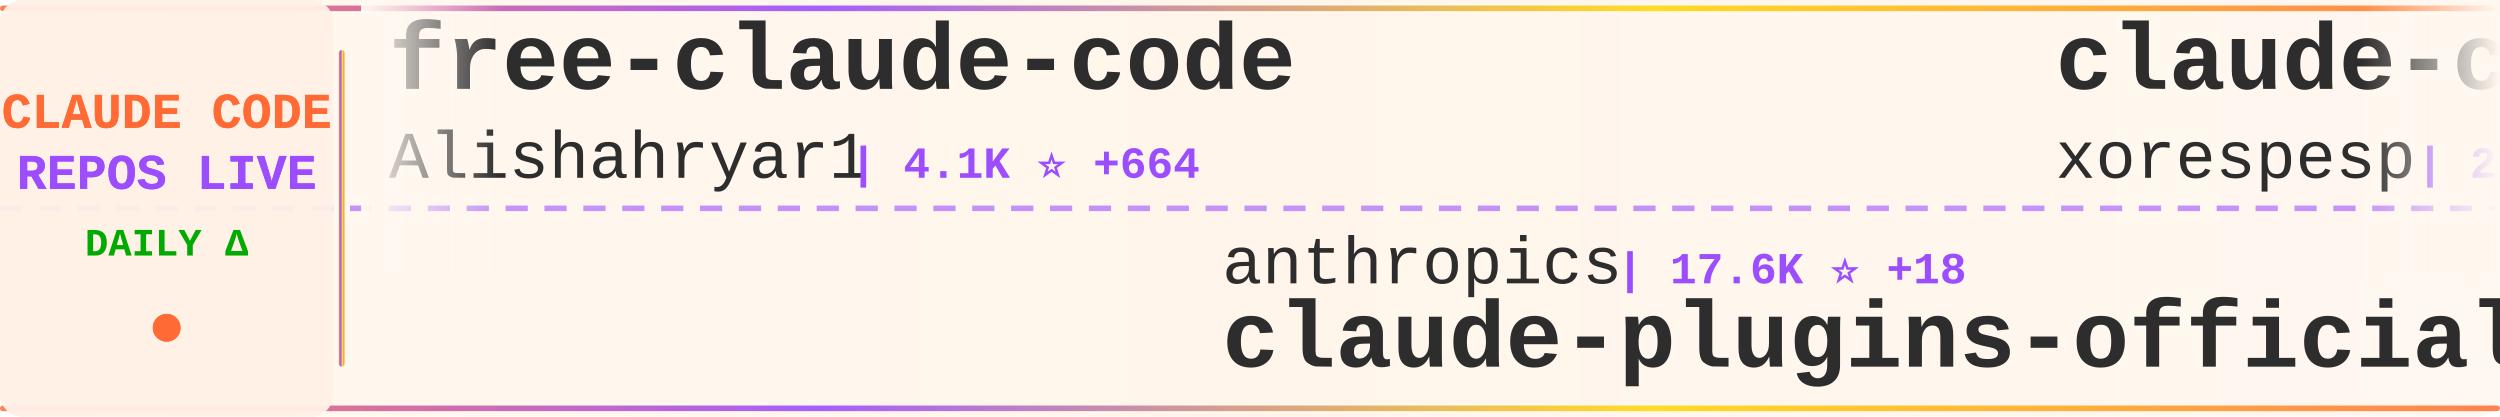
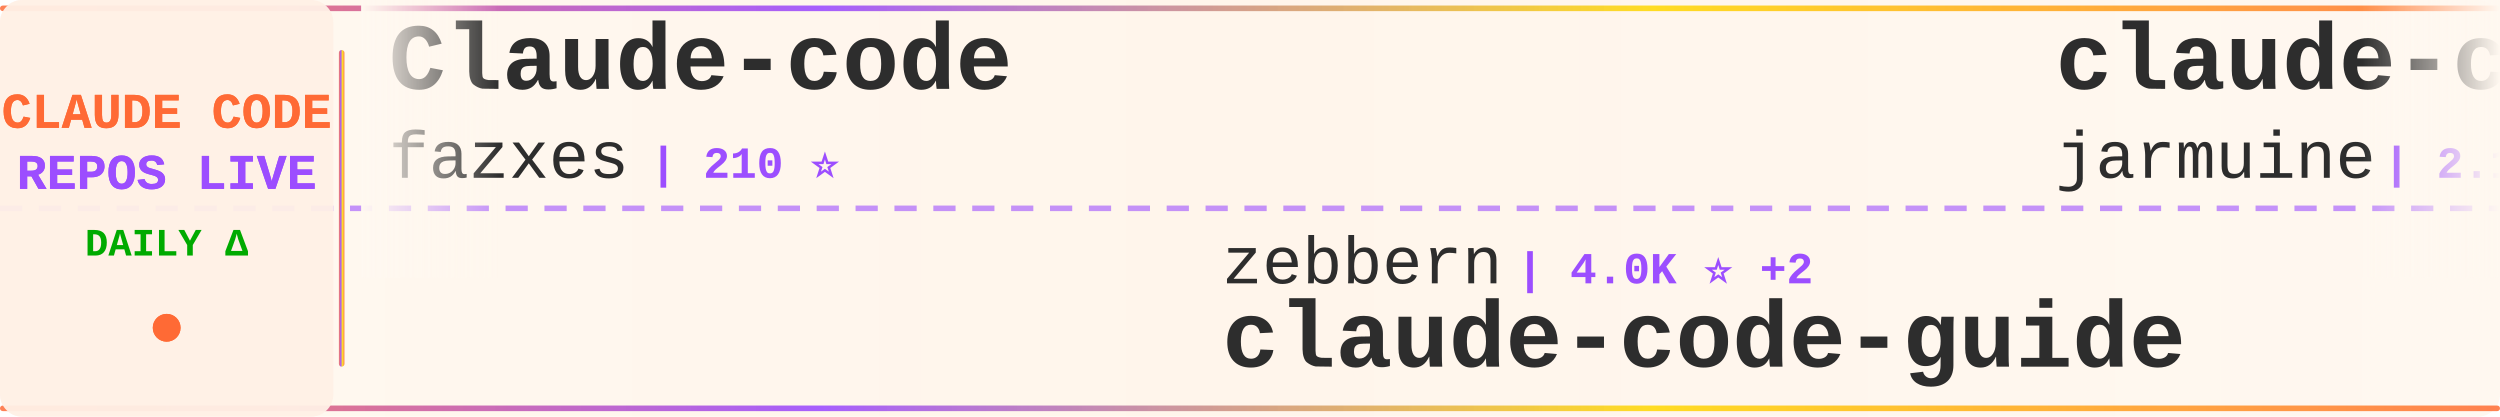
<svg xmlns="http://www.w3.org/2000/svg" width="900" height="150">
  <defs>
    <linearGradient id="tickerBg" x1="0%" y1="0%" x2="100%" y2="0%">
      <stop offset="0%" style="stop-color:#fff8f0;stop-opacity:0.98" />
      <stop offset="50%" style="stop-color:#fff5eb;stop-opacity:1" />
      <stop offset="100%" style="stop-color:#fff8f0;stop-opacity:0.98" />
    </linearGradient>
    <linearGradient id="borderGrad" x1="0%" y1="0%" x2="100%" y2="0%">
      <stop offset="0%" style="stop-color:#FF6B35;stop-opacity:0.85">
        <animate attributeName="stop-opacity" values="0.85;1;0.85" dur="2s" repeatCount="indefinite" />
      </stop>
      <stop offset="33%" style="stop-color:#9C4EFF;stop-opacity:0.9">
        <animate attributeName="stop-opacity" values="0.9;1;0.9" dur="2.2s" repeatCount="indefinite" />
      </stop>
      <stop offset="66%" style="stop-color:#FFD700;stop-opacity:0.85">
        <animate attributeName="stop-opacity" values="0.85;1;0.85" dur="1.8s" repeatCount="indefinite" />
      </stop>
      <stop offset="100%" style="stop-color:#FF6B35;stop-opacity:0.85">
        <animate attributeName="stop-opacity" values="0.85;1;0.85" dur="2s" repeatCount="indefinite" />
      </stop>
    </linearGradient>
    <filter id="textGlow">
      <feGaussianBlur stdDeviation="0.15" result="coloredBlur" />
      <feMerge>
        <feMergeNode in="coloredBlur" />
        <feMergeNode in="SourceGraphic" />
      </feMerge>
    </filter>
    <filter id="metricGlow">
      <feGaussianBlur stdDeviation="0.2" result="coloredBlur" />
      <feMerge>
        <feMergeNode in="coloredBlur" />
        <feMergeNode in="SourceGraphic" />
      </feMerge>
    </filter>
    <linearGradient id="leftFade" x1="0%" y1="0%" x2="100%" y2="0%">
      <stop offset="0%" style="stop-color:#fff8f0;stop-opacity:1" />
      <stop offset="100%" style="stop-color:#fff8f0;stop-opacity:0" />
    </linearGradient>
    <linearGradient id="rightFade" x1="0%" y1="0%" x2="100%" y2="0%">
      <stop offset="0%" style="stop-color:#fff8f0;stop-opacity:0" />
      <stop offset="100%" style="stop-color:#fff8f0;stop-opacity:1" />
    </linearGradient>
  </defs>
  <rect width="900" height="150" fill="url(#tickerBg)" rx="8" />
  <rect x="0" y="2" width="900" height="2" fill="url(#borderGrad)" rx="1" />
  <rect x="0" y="146" width="900" height="2" fill="url(#borderGrad)" rx="1" />
  <line x1="0" y1="75" x2="900" y2="75" stroke="#9C4EFF" stroke-width="2" stroke-dasharray="8 6" opacity="0.6" />
  <rect x="0" y="0" width="120" height="150" fill="#fff0e6" opacity="0.95" rx="8" />
  <text x="60" y="46" font-family="'Courier New', monospace" font-size="18" font-weight="bold" fill="#FF6B35" text-anchor="middle" filter="url(#textGlow)">
    CLAUDE CODE
  </text>
  <text x="60" y="68" font-family="'Courier New', monospace" font-size="18" font-weight="bold" fill="#9C4EFF" text-anchor="middle" filter="url(#textGlow)">
    REPOS LIVE
  </text>
  <text x="60" y="92" font-family="'Courier New', monospace" font-size="14" font-weight="bold" fill="#00aa00" text-anchor="middle">
    DAILY Δ
  </text>
  <circle cx="60" cy="118" r="5" fill="#FF6B35" filter="url(#metricGlow)">
    <animate attributeName="r" values="4;6;4" dur="1.5s" repeatCount="indefinite" />
    <animate attributeName="opacity" values="0.6;1;0.6" dur="1.5s" repeatCount="indefinite" />
  </circle>
  <rect x="122" y="18" width="2" height="114" fill="url(#borderGrad)" rx="1" />
  <clipPath id="tickerClip">
    <rect x="130" y="0" width="770" height="150" />
  </clipPath>
  <g clip-path="url(#tickerClip)">
    <g id="tickerItems">
      <animateTransform attributeName="transform" attributeType="XML" type="translate" from="0 0" to="-3000 0" dur="54s" repeatCount="indefinite" />
      <g transform="translate(0, 0)">
-         <text x="140" y="32" font-family="'Courier New', monospace" font-size="34" font-weight="bold" fill="#2d2d2d">free-claude-code</text>
-         <text x="140" y="64" font-family="'Courier New', monospace" font-size="24" font-weight="normal" fill="#2d2d2d" opacity="1.0">Alishahryar1</text>
-         <text x="306" y="64" font-family="'Courier New', monospace" font-size="16" font-weight="bold" fill="#9C4EFF"> | 4.1K ⭐ +664</text>
+         <text x="140" y="32" font-family="'Courier New', monospace" font-size="34" font-weight="bold" fill="#2d2d2d">Claude-code</text>
+         <text x="140" y="64" font-family="'Courier New', monospace" font-size="24" font-weight="normal" fill="#2d2d2d" opacity="1.0">fazxes</text>
+         <text x="234" y="64" font-family="'Courier New', monospace" font-size="16" font-weight="bold" fill="#9C4EFF"> | 210 ⭐</text>
      </g>
      <g transform="translate(300, 0)">
-         <text x="140" y="102" font-family="'Courier New', monospace" font-size="24" font-weight="normal" fill="#2d2d2d" opacity="1.0">anthropics</text>
-         <text x="282" y="102" font-family="'Courier New', monospace" font-size="16" font-weight="bold" fill="#9C4EFF"> | 17.6K ⭐ +18</text>
-         <text x="140" y="132" font-family="'Courier New', monospace" font-size="34" font-weight="bold" fill="#2d2d2d">claude-plugins-official</text>
+         <text x="140" y="102" font-family="'Courier New', monospace" font-size="24" font-weight="normal" fill="#2d2d2d" opacity="1.0">zebbern</text>
+         <text x="246" y="102" font-family="'Courier New', monospace" font-size="16" font-weight="bold" fill="#9C4EFF"> | 4.0K ⭐ +2</text>
+         <text x="140" y="132" font-family="'Courier New', monospace" font-size="34" font-weight="bold" fill="#2d2d2d">claude-code-guide</text>
      </g>
      <g transform="translate(600, 0)">
        <text x="140" y="32" font-family="'Courier New', monospace" font-size="34" font-weight="bold" fill="#2d2d2d">claude-code</text>
-         <text x="140" y="64" font-family="'Courier New', monospace" font-size="24" font-weight="normal" fill="#2d2d2d" opacity="1.0">xorespesp</text>
-         <text x="270" y="64" font-family="'Courier New', monospace" font-size="16" font-weight="bold" fill="#9C4EFF"> | 221 ⭐</text>
+         <text x="140" y="64" font-family="'Courier New', monospace" font-size="24" font-weight="normal" fill="#2d2d2d" opacity="1.0">jarmuine</text>
+         <text x="258" y="64" font-family="'Courier New', monospace" font-size="16" font-weight="bold" fill="#9C4EFF"> | 2.1K ⭐ -1</text>
      </g>
      <g transform="translate(900, 0)">
-         <text x="140" y="102" font-family="'Courier New', monospace" font-size="24" font-weight="normal" fill="#2d2d2d" opacity="1.0">pengchengneo</text>
-         <text x="306" y="102" font-family="'Courier New', monospace" font-size="16" font-weight="bold" fill="#9C4EFF"> | 1.2K ⭐</text>
-         <text x="140" y="132" font-family="'Courier New', monospace" font-size="34" font-weight="bold" fill="#2d2d2d">Claude-Code</text>
+         <text x="140" y="102" font-family="'Courier New', monospace" font-size="24" font-weight="normal" fill="#2d2d2d" opacity="1.0">chiragjoshi12</text>
+         <text x="318" y="102" font-family="'Courier New', monospace" font-size="16" font-weight="bold" fill="#9C4EFF"> | 193 ⭐</text>
+         <text x="140" y="132" font-family="'Courier New', monospace" font-size="34" font-weight="bold" fill="#2d2d2d">claude-code</text>
      </g>
      <g transform="translate(1200, 0)">
-         <text x="140" y="32" font-family="'Courier New', monospace" font-size="34" font-weight="bold" fill="#2d2d2d">claude-code-source</text>
-         <text x="140" y="64" font-family="'Courier New', monospace" font-size="24" font-weight="normal" fill="#2d2d2d" opacity="1.0">AprilNEA</text>
-         <text x="258" y="64" font-family="'Courier New', monospace" font-size="16" font-weight="bold" fill="#9C4EFF"> | 372 ⭐</text>
+         <text x="140" y="32" font-family="'Courier New', monospace" font-size="34" font-weight="bold" fill="#2d2d2d">claude-code-tudou</text>
+         <text x="140" y="64" font-family="'Courier New', monospace" font-size="24" font-weight="normal" fill="#2d2d2d" opacity="1.0">AICoderTudou</text>
+         <text x="306" y="64" font-family="'Courier New', monospace" font-size="16" font-weight="bold" fill="#9C4EFF"> | 494 ⭐</text>
      </g>
      <g transform="translate(1500, 0)">
-         <text x="140" y="102" font-family="'Courier New', monospace" font-size="24" font-weight="normal" fill="#2d2d2d" opacity="1.0">tanbiralam</text>
-         <text x="282" y="102" font-family="'Courier New', monospace" font-size="16" font-weight="bold" fill="#9C4EFF"> | 1.5K ⭐ +5</text>
+         <text x="140" y="102" font-family="'Courier New', monospace" font-size="24" font-weight="normal" fill="#2d2d2d" opacity="1.0">sugyan</text>
+         <text x="234" y="102" font-family="'Courier New', monospace" font-size="16" font-weight="bold" fill="#9C4EFF"> | 1.0K ⭐ +1</text>
+         <text x="140" y="132" font-family="'Courier New', monospace" font-size="34" font-weight="bold" fill="#2d2d2d">claude-code-webui</text>
+       </g>
+       <g transform="translate(1800, 0)">
+         <text x="140" y="32" font-family="'Courier New', monospace" font-size="34" font-weight="bold" fill="#2d2d2d">ralph-claude-code</text>
+         <text x="140" y="64" font-family="'Courier New', monospace" font-size="24" font-weight="normal" fill="#2d2d2d" opacity="1.0">frankbria</text>
+         <text x="270" y="64" font-family="'Courier New', monospace" font-size="16" font-weight="bold" fill="#9C4EFF"> | 8.8K ⭐ +8</text>
+       </g>
+       <g transform="translate(2100, 0)">
+         <text x="140" y="102" font-family="'Courier New', monospace" font-size="24" font-weight="normal" fill="#2d2d2d" opacity="1.0">alex000kim</text>
+         <text x="282" y="102" font-family="'Courier New', monospace" font-size="16" font-weight="bold" fill="#9C4EFF"> | 219 ⭐</text>
        <text x="140" y="132" font-family="'Courier New', monospace" font-size="34" font-weight="bold" fill="#2d2d2d">claude-code</text>
      </g>
-       <g transform="translate(1800, 0)">
-         <text x="140" y="32" font-family="'Courier New', monospace" font-size="34" font-weight="bold" fill="#2d2d2d">awesome-claude-code-tool...</text>
-         <text x="140" y="64" font-family="'Courier New', monospace" font-size="24" font-weight="normal" fill="#2d2d2d" opacity="1.0">rohitg00</text>
-         <text x="258" y="64" font-family="'Courier New', monospace" font-size="16" font-weight="bold" fill="#9C4EFF"> | 1.4K ⭐ +5</text>
-       </g>
-       <g transform="translate(2100, 0)">
-         <text x="140" y="102" font-family="'Courier New', monospace" font-size="24" font-weight="normal" fill="#2d2d2d" opacity="1.0">RichardAtCT</text>
-         <text x="294" y="102" font-family="'Courier New', monospace" font-size="16" font-weight="bold" fill="#9C4EFF"> | 2.5K ⭐ +4</text>
-         <text x="140" y="132" font-family="'Courier New', monospace" font-size="34" font-weight="bold" fill="#2d2d2d">claude-code-telegram</text>
-       </g>
      <g transform="translate(2400, 0)">
-         <text x="140" y="32" font-family="'Courier New', monospace" font-size="34" font-weight="bold" fill="#2d2d2d">antigravity-awesome-skil...</text>
-         <text x="140" y="64" font-family="'Courier New', monospace" font-size="24" font-weight="normal" fill="#2d2d2d" opacity="1.0">sickn33</text>
-         <text x="246" y="64" font-family="'Courier New', monospace" font-size="16" font-weight="bold" fill="#9C4EFF"> | 34.7K ⭐ +56</text>
+         <text x="140" y="32" font-family="'Courier New', monospace" font-size="34" font-weight="bold" fill="#2d2d2d">claude-code-guide</text>
+         <text x="140" y="64" font-family="'Courier New', monospace" font-size="24" font-weight="normal" fill="#2d2d2d" opacity="1.0">Cranot</text>
+         <text x="234" y="64" font-family="'Courier New', monospace" font-size="16" font-weight="bold" fill="#9C4EFF"> | 2.6K ⭐</text>
      </g>
      <g transform="translate(2700, 0)">
-         <text x="140" y="102" font-family="'Courier New', monospace" font-size="24" font-weight="normal" fill="#2d2d2d" opacity="1.0">1rgs</text>
-         <text x="210" y="102" font-family="'Courier New', monospace" font-size="16" font-weight="bold" fill="#9C4EFF"> | 3.5K ⭐ +2</text>
-         <text x="140" y="132" font-family="'Courier New', monospace" font-size="34" font-weight="bold" fill="#2d2d2d">claude-code-proxy</text>
+         <text x="140" y="102" font-family="'Courier New', monospace" font-size="24" font-weight="normal" fill="#2d2d2d" opacity="1.0">sickn33</text>
+         <text x="246" y="102" font-family="'Courier New', monospace" font-size="16" font-weight="bold" fill="#9C4EFF"> | 34.8K ⭐ +44</text>
+         <text x="140" y="132" font-family="'Courier New', monospace" font-size="34" font-weight="bold" fill="#2d2d2d">antigravity-awesome-skil...</text>
      </g>
      <g transform="translate(3000, 0)">
-         <text x="140" y="32" font-family="'Courier New', monospace" font-size="34" font-weight="bold" fill="#2d2d2d">free-claude-code</text>
-         <text x="140" y="64" font-family="'Courier New', monospace" font-size="24" font-weight="normal" fill="#2d2d2d" opacity="1.0">Alishahryar1</text>
-         <text x="306" y="64" font-family="'Courier New', monospace" font-size="16" font-weight="bold" fill="#9C4EFF"> | 4.1K ⭐ +664</text>
+         <text x="140" y="32" font-family="'Courier New', monospace" font-size="34" font-weight="bold" fill="#2d2d2d">Claude-code</text>
+         <text x="140" y="64" font-family="'Courier New', monospace" font-size="24" font-weight="normal" fill="#2d2d2d" opacity="1.0">fazxes</text>
+         <text x="234" y="64" font-family="'Courier New', monospace" font-size="16" font-weight="bold" fill="#9C4EFF"> | 210 ⭐</text>
      </g>
      <g transform="translate(3300, 0)">
-         <text x="140" y="102" font-family="'Courier New', monospace" font-size="24" font-weight="normal" fill="#2d2d2d" opacity="1.0">anthropics</text>
-         <text x="282" y="102" font-family="'Courier New', monospace" font-size="16" font-weight="bold" fill="#9C4EFF"> | 17.6K ⭐ +18</text>
-         <text x="140" y="132" font-family="'Courier New', monospace" font-size="34" font-weight="bold" fill="#2d2d2d">claude-plugins-official</text>
+         <text x="140" y="102" font-family="'Courier New', monospace" font-size="24" font-weight="normal" fill="#2d2d2d" opacity="1.0">zebbern</text>
+         <text x="246" y="102" font-family="'Courier New', monospace" font-size="16" font-weight="bold" fill="#9C4EFF"> | 4.0K ⭐ +2</text>
+         <text x="140" y="132" font-family="'Courier New', monospace" font-size="34" font-weight="bold" fill="#2d2d2d">claude-code-guide</text>
      </g>
      <g transform="translate(3600, 0)">
        <text x="140" y="32" font-family="'Courier New', monospace" font-size="34" font-weight="bold" fill="#2d2d2d">claude-code</text>
-         <text x="140" y="64" font-family="'Courier New', monospace" font-size="24" font-weight="normal" fill="#2d2d2d" opacity="1.0">xorespesp</text>
-         <text x="270" y="64" font-family="'Courier New', monospace" font-size="16" font-weight="bold" fill="#9C4EFF"> | 221 ⭐</text>
+         <text x="140" y="64" font-family="'Courier New', monospace" font-size="24" font-weight="normal" fill="#2d2d2d" opacity="1.0">jarmuine</text>
+         <text x="258" y="64" font-family="'Courier New', monospace" font-size="16" font-weight="bold" fill="#9C4EFF"> | 2.1K ⭐ -1</text>
      </g>
      <g transform="translate(3900, 0)">
-         <text x="140" y="102" font-family="'Courier New', monospace" font-size="24" font-weight="normal" fill="#2d2d2d" opacity="1.0">pengchengneo</text>
-         <text x="306" y="102" font-family="'Courier New', monospace" font-size="16" font-weight="bold" fill="#9C4EFF"> | 1.2K ⭐</text>
-         <text x="140" y="132" font-family="'Courier New', monospace" font-size="34" font-weight="bold" fill="#2d2d2d">Claude-Code</text>
+         <text x="140" y="102" font-family="'Courier New', monospace" font-size="24" font-weight="normal" fill="#2d2d2d" opacity="1.0">chiragjoshi12</text>
+         <text x="318" y="102" font-family="'Courier New', monospace" font-size="16" font-weight="bold" fill="#9C4EFF"> | 193 ⭐</text>
+         <text x="140" y="132" font-family="'Courier New', monospace" font-size="34" font-weight="bold" fill="#2d2d2d">claude-code</text>
      </g>
    </g>
  </g>
  <rect x="130" y="0" width="50" height="100" fill="url(#leftFade)" />
  <rect x="850" y="0" width="50" height="100" fill="url(#rightFade)" />
</svg>
